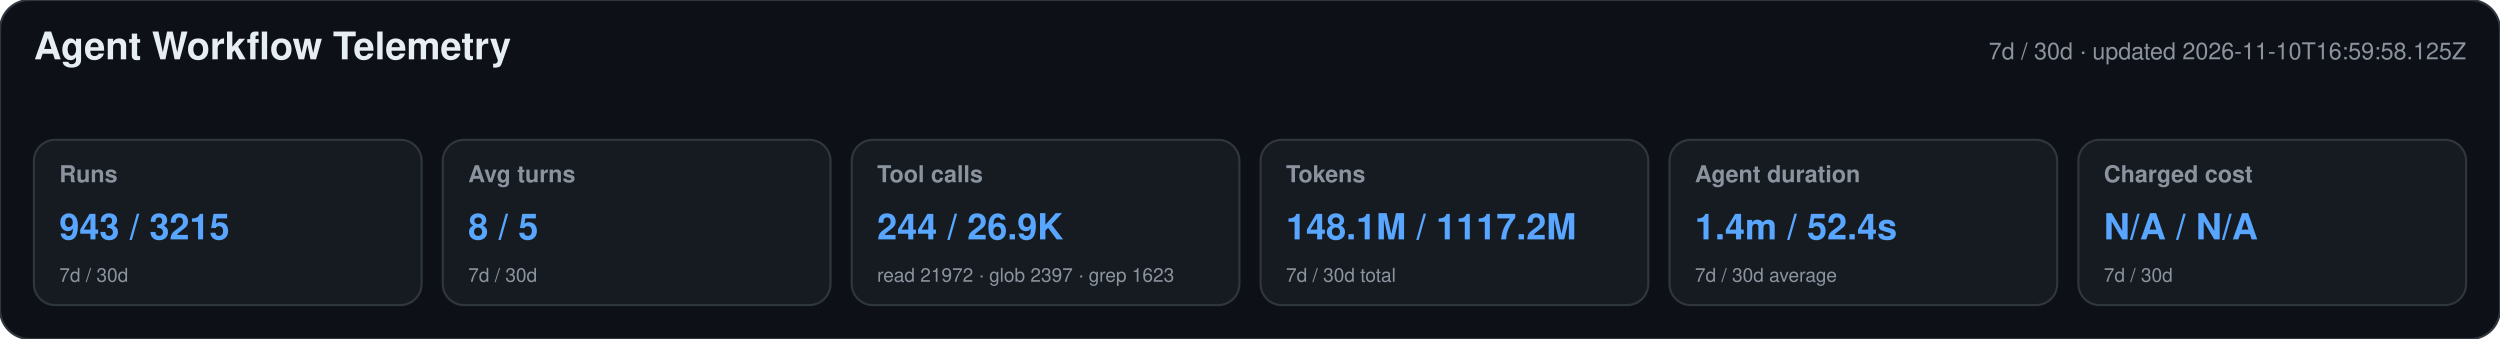
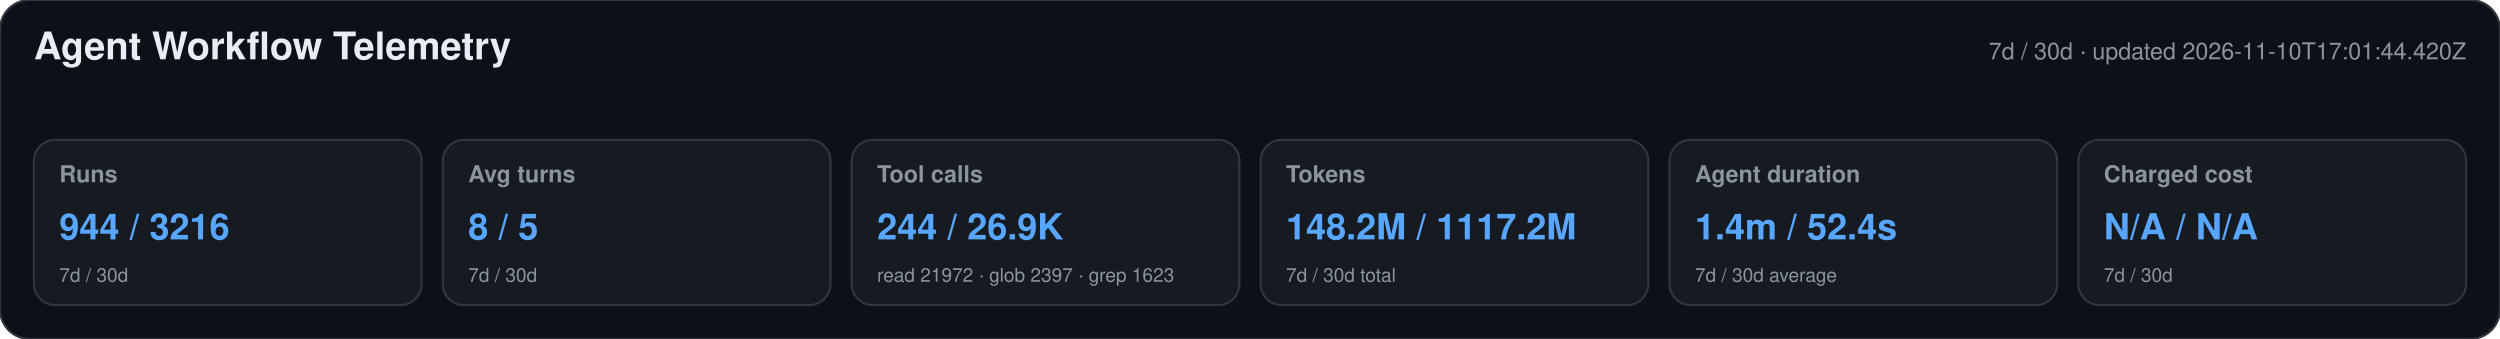
<svg xmlns="http://www.w3.org/2000/svg" width="1180" height="160" viewBox="0 0 1180 160" role="img" aria-labelledby="title desc">
  <style>text{font-family:-apple-system,BlinkMacSystemFont,"Segoe UI",Helvetica,Arial,sans-serif}.heading{font-size:18px;font-weight:650;fill:#e6edf3}.meta,.label,.secondary{fill:#8b949e}.meta,.label{font-size:11px}.label{font-weight:600}.primary{font-size:17px;font-weight:700;fill:#58a6ff}.secondary{font-size:9px}</style>
  <rect width="1180" height="160" rx="14" fill="#0d1117" stroke="#30363d" />
  <text x="16" y="28" class="heading">Agent Workflow Telemetry</text>
-   <text x="1164" y="28" text-anchor="end" class="meta">7d / 30d · updated 2026-11-10T16:59:58.125Z</text>
+   <text x="1164" y="28" text-anchor="end" class="meta">7d / 30d · updated 2026-11-10T17:01:44.420Z</text>
  <g>
    <rect x="16" y="66" width="183" height="78" rx="10" fill="#161b22" stroke="#30363d" />
    <text x="28" y="86" class="label">Runs</text>
-     <text x="28" y="113" class="primary">943 / 3215</text>
+     <text x="28" y="113" class="primary">944 / 3216</text>
    <text x="28" y="133" class="secondary">7d / 30d</text>
  </g>
  <g>
    <rect x="209" y="66" width="183" height="78" rx="10" fill="#161b22" stroke="#30363d" />
    <text x="221" y="86" class="label">Avg turns</text>
    <text x="221" y="113" class="primary">8 / 5</text>
    <text x="221" y="133" class="secondary">7d / 30d</text>
  </g>
  <g>
    <rect x="402" y="66" width="183" height="78" rx="10" fill="#161b22" stroke="#30363d" />
    <text x="414" y="86" class="label">Tool calls</text>
    <text x="414" y="113" class="primary">244 / 26.9K</text>
    <text x="414" y="133" class="secondary">read 21972 · glob 2397 · grep 1623</text>
  </g>
  <g>
    <rect x="595" y="66" width="183" height="78" rx="10" fill="#161b22" stroke="#30363d" />
    <text x="607" y="86" class="label">Tokens</text>
-     <text x="607" y="113" class="primary">148.1M / 1117.2M</text>
+     <text x="607" y="113" class="primary">148.2M / 1117.2M</text>
    <text x="607" y="133" class="secondary">7d / 30d total</text>
  </g>
  <g>
    <rect x="788" y="66" width="183" height="78" rx="10" fill="#161b22" stroke="#30363d" />
    <text x="800" y="86" class="label">Agent duration</text>
    <text x="800" y="113" class="primary">1.4m / 52.4s</text>
    <text x="800" y="133" class="secondary">7d / 30d average</text>
  </g>
  <g>
    <rect x="981" y="66" width="183" height="78" rx="10" fill="#161b22" stroke="#30363d" />
    <text x="993" y="86" class="label">Charged cost</text>
    <text x="993" y="113" class="primary">N/A / N/A</text>
    <text x="993" y="133" class="secondary">7d / 30d</text>
  </g>
</svg>
